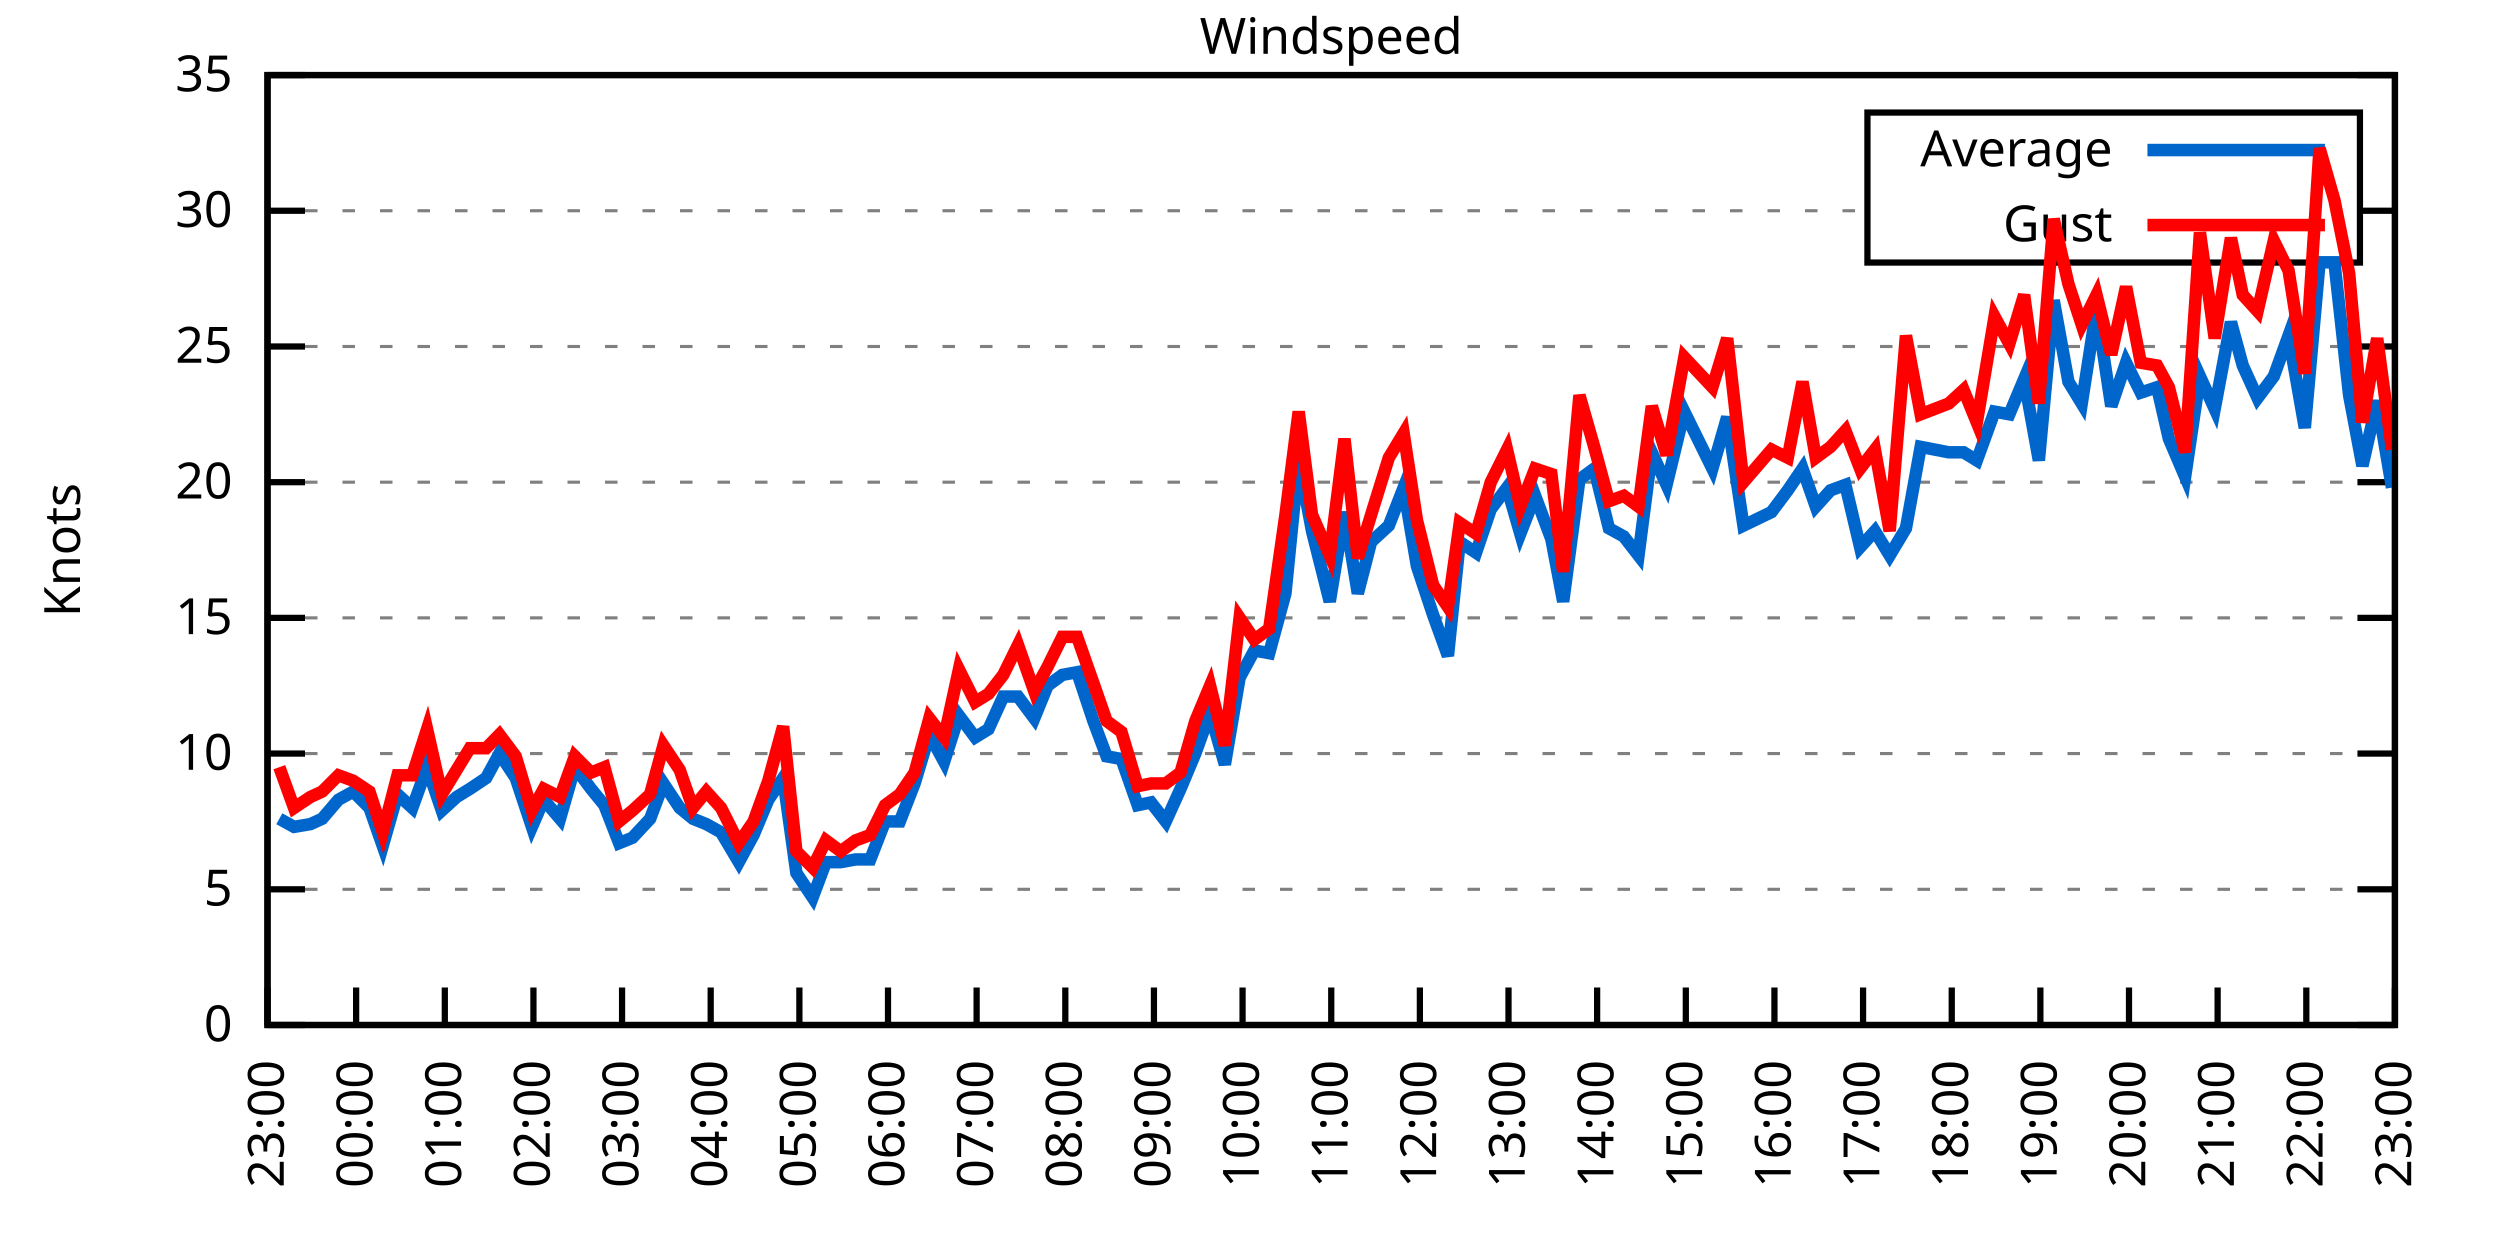
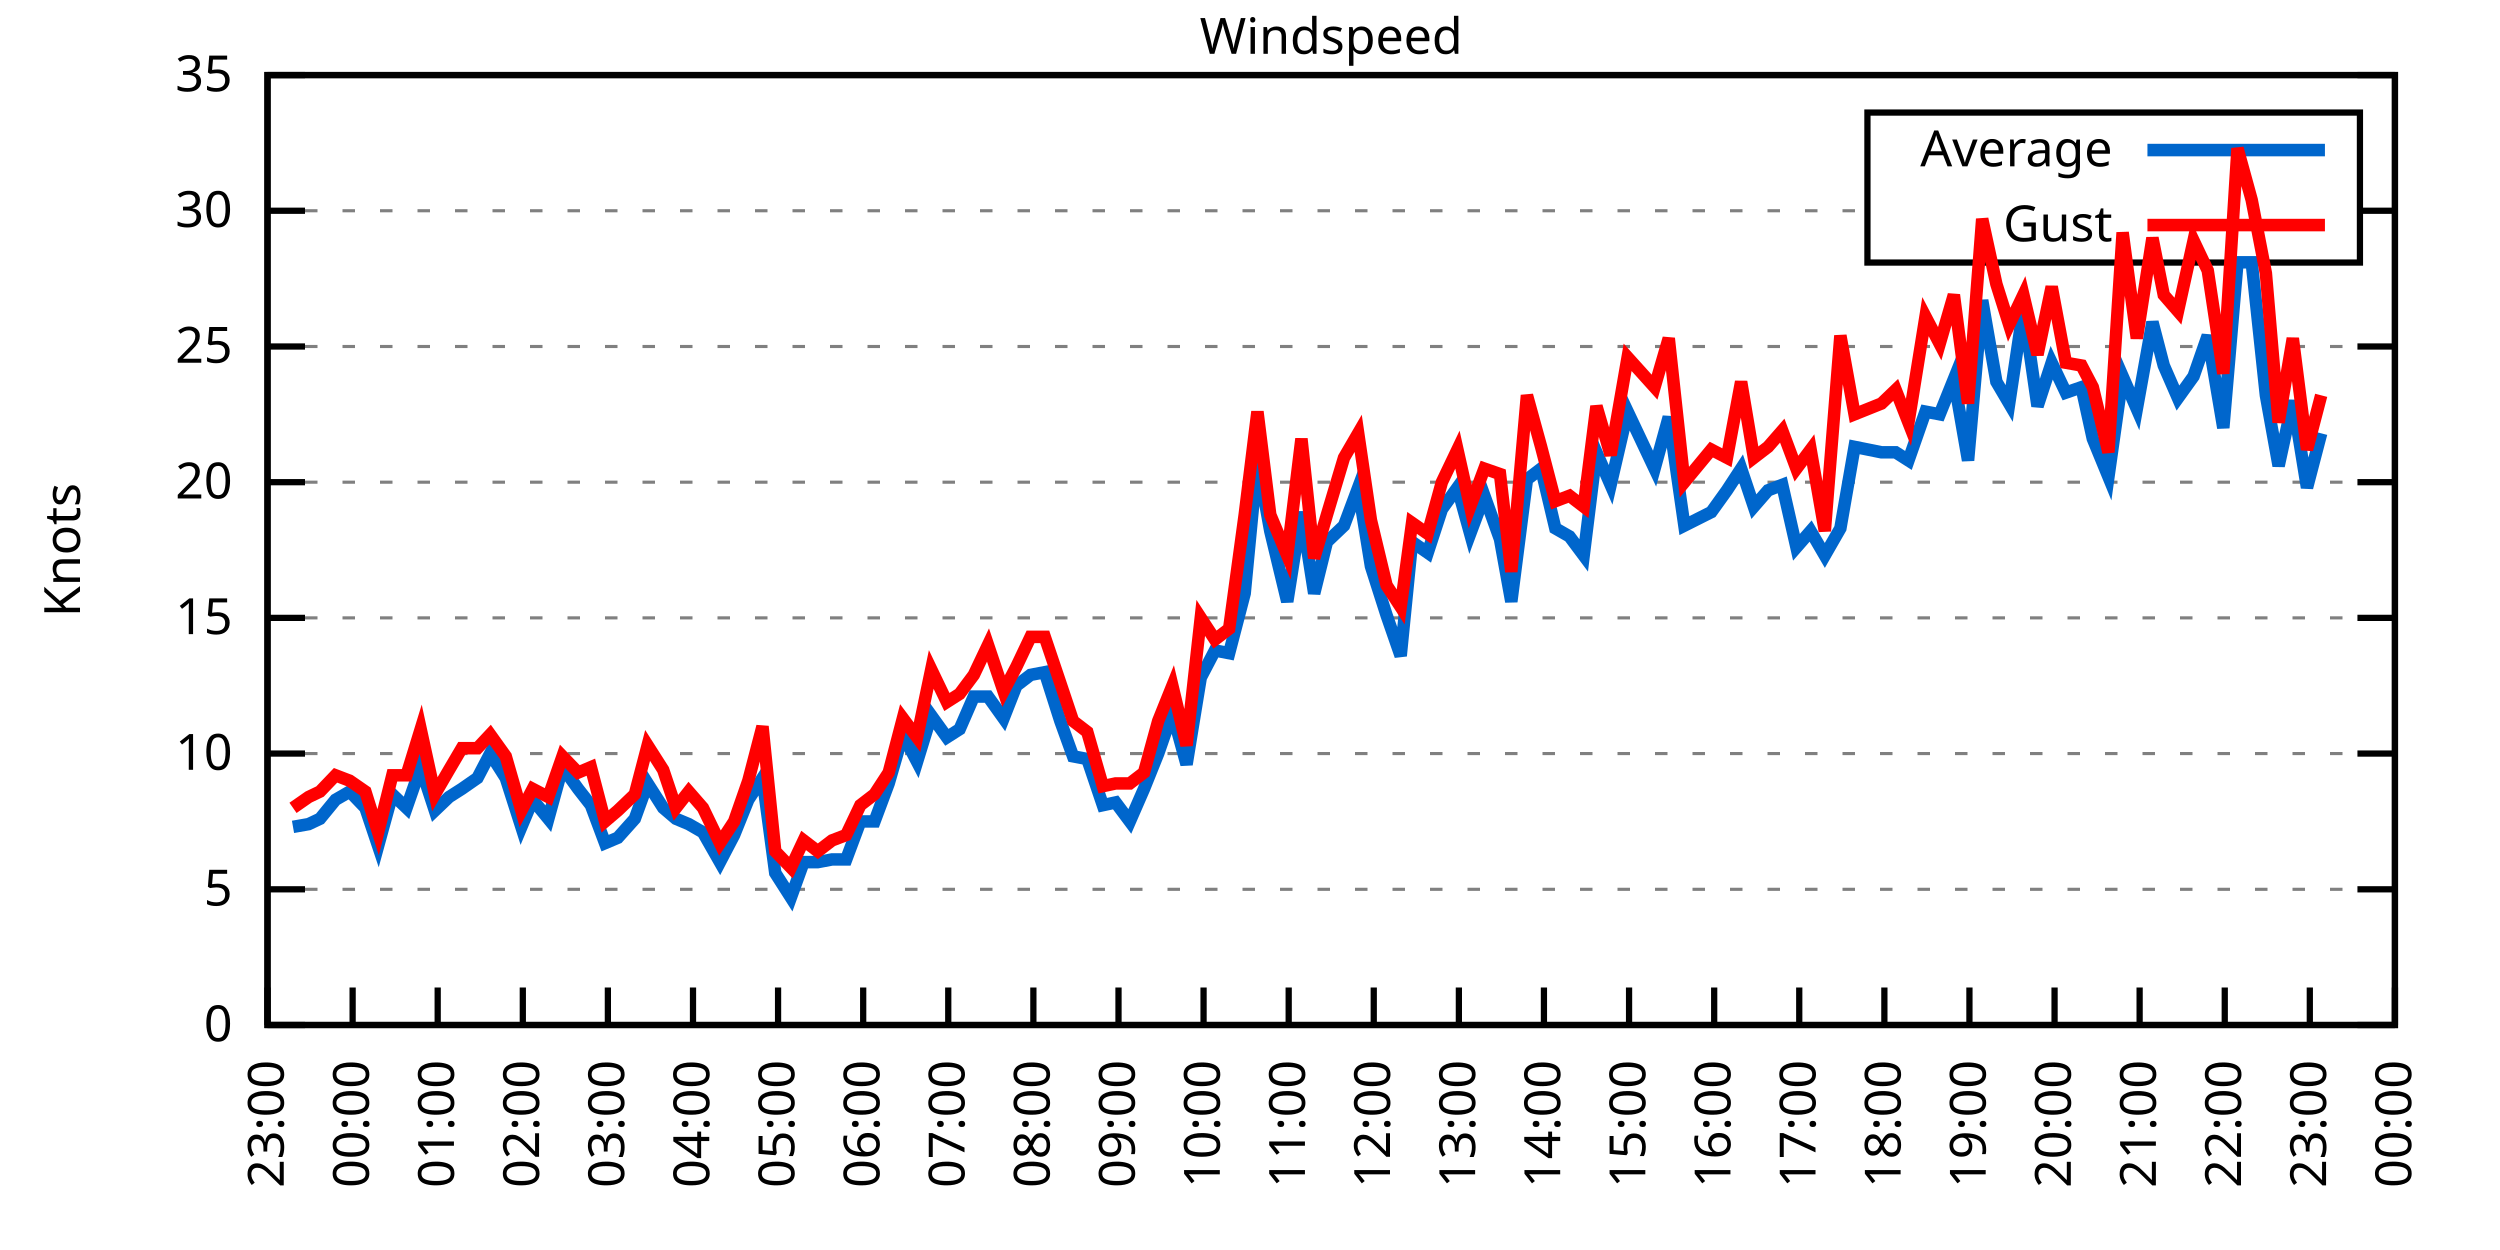
<svg xmlns="http://www.w3.org/2000/svg" xmlns:xlink="http://www.w3.org/1999/xlink" width="400" height="200" viewBox="0 0 400 200">
  <g id="gnuplot_canvas">
    <rect x="0" y="0" width="400" height="200" fill="none" />
    <defs>
      <circle id="gpDot" r="0.5" stroke-width="0.5" stroke="currentColor" />
      <path id="gpPt0" stroke-width="0.333" stroke="currentColor" d="M-1,0 h2 M0,-1 v2" />
      <path id="gpPt1" stroke-width="0.333" stroke="currentColor" d="M-1,-1 L1,1 M1,-1 L-1,1" />
      <path id="gpPt2" stroke-width="0.333" stroke="currentColor" d="M-1,0 L1,0 M0,-1 L0,1 M-1,-1 L1,1 M-1,1 L1,-1" />
      <rect id="gpPt3" stroke-width="0.333" stroke="currentColor" x="-1" y="-1" width="2" height="2" />
      <rect id="gpPt4" stroke-width="0.333" stroke="currentColor" fill="currentColor" x="-1" y="-1" width="2" height="2" />
      <circle id="gpPt5" stroke-width="0.333" stroke="currentColor" cx="0" cy="0" r="1" />
      <use xlink:href="#gpPt5" id="gpPt6" fill="currentColor" stroke="none" />
      <path id="gpPt7" stroke-width="0.333" stroke="currentColor" d="M0,-1.33 L-1.33,0.67 L1.33,0.67 z" />
      <use xlink:href="#gpPt7" id="gpPt8" fill="currentColor" stroke="none" />
      <use xlink:href="#gpPt7" id="gpPt9" stroke="currentColor" transform="rotate(180)" />
      <use xlink:href="#gpPt9" id="gpPt10" fill="currentColor" stroke="none" />
      <use xlink:href="#gpPt3" id="gpPt11" stroke="currentColor" transform="rotate(45)" />
      <use xlink:href="#gpPt11" id="gpPt12" fill="currentColor" stroke="none" />
      <path id="gpPt13" stroke-width="0.333" stroke="currentColor" d="M0,1.330 L1.265,0.411 L0.782,-1.067 L-0.782,-1.076 L-1.265,0.411 z" />
      <use xlink:href="#gpPt13" id="gpPt14" fill="currentColor" stroke="none" />
      <filter id="textbox" filterUnits="objectBoundingBox" x="0" y="0" height="1" width="1">
        <feFlood flood-color="white" flood-opacity="1" result="bgnd" />
        <feComposite in="SourceGraphic" in2="bgnd" operator="atop" />
      </filter>
      <filter id="greybox" filterUnits="objectBoundingBox" x="0" y="0" height="1" width="1">
        <feFlood flood-color="lightgrey" flood-opacity="1" result="grey" />
        <feComposite in="SourceGraphic" in2="grey" operator="atop" />
      </filter>
    </defs>
    <g fill="none" color="white" stroke="currentColor" stroke-width="1.00" stroke-linecap="butt" stroke-linejoin="miter">
</g>
    <g fill="none" color="black" stroke="currentColor" stroke-width="1.00" stroke-linecap="butt" stroke-linejoin="miter">
      <g stroke="none" shape-rendering="crispEdges">
        <polygon fill="rgb(255, 255, 255)" points="42.80,164.00 383.18,164.00 383.18,12.02 42.80,12.02 " />
      </g>
    </g>
    <g fill="none" color="black" stroke="currentColor" stroke-width="1.00" stroke-linecap="butt" stroke-linejoin="miter">
</g>
    <g fill="none" color="black" stroke="black" stroke-width="0.50" stroke-linecap="butt" stroke-linejoin="miter">
</g>
    <g fill="none" color="gray" stroke="currentColor" stroke-width="0.50" stroke-linecap="butt" stroke-linejoin="miter">
      <path stroke="gray" stroke-dasharray="2,4" class="gridline" d="M42.80,164.00 L383.19,164.00  " />
    </g>
    <g fill="none" color="gray" stroke="gray" stroke-width="1.00" stroke-linecap="butt" stroke-linejoin="miter">
</g>
    <g fill="none" color="black" stroke="currentColor" stroke-width="1.00" stroke-linecap="butt" stroke-linejoin="miter">
      <path stroke="black" d="M42.80,164.00 L48.80,164.00 M383.19,164.00 L377.19,164.00  " />
      <g transform="translate(37.20,166.60)" stroke="none" fill="black" font-family="Sans" font-size="8.00" text-anchor="end">
        <text>
          <tspan font-family="Sans"> 0</tspan>
        </text>
      </g>
    </g>
    <g fill="none" color="black" stroke="currentColor" stroke-width="1.00" stroke-linecap="butt" stroke-linejoin="miter">
</g>
    <g fill="none" color="black" stroke="black" stroke-width="0.50" stroke-linecap="butt" stroke-linejoin="miter">
</g>
    <g fill="none" color="gray" stroke="currentColor" stroke-width="0.50" stroke-linecap="butt" stroke-linejoin="miter">
      <path stroke="gray" stroke-dasharray="2,4" class="gridline" d="M42.80,142.29 L383.19,142.29  " />
    </g>
    <g fill="none" color="gray" stroke="gray" stroke-width="1.00" stroke-linecap="butt" stroke-linejoin="miter">
</g>
    <g fill="none" color="black" stroke="currentColor" stroke-width="1.00" stroke-linecap="butt" stroke-linejoin="miter">
      <path stroke="black" d="M42.80,142.29 L48.80,142.29 M383.19,142.29 L377.19,142.29  " />
      <g transform="translate(37.20,144.89)" stroke="none" fill="black" font-family="Sans" font-size="8.00" text-anchor="end">
        <text>
          <tspan font-family="Sans"> 5</tspan>
        </text>
      </g>
    </g>
    <g fill="none" color="black" stroke="currentColor" stroke-width="1.00" stroke-linecap="butt" stroke-linejoin="miter">
</g>
    <g fill="none" color="black" stroke="black" stroke-width="0.50" stroke-linecap="butt" stroke-linejoin="miter">
</g>
    <g fill="none" color="gray" stroke="currentColor" stroke-width="0.50" stroke-linecap="butt" stroke-linejoin="miter">
      <path stroke="gray" stroke-dasharray="2,4" class="gridline" d="M42.80,120.57 L383.19,120.57  " />
    </g>
    <g fill="none" color="gray" stroke="gray" stroke-width="1.00" stroke-linecap="butt" stroke-linejoin="miter">
</g>
    <g fill="none" color="black" stroke="currentColor" stroke-width="1.00" stroke-linecap="butt" stroke-linejoin="miter">
      <path stroke="black" d="M42.80,120.57 L48.80,120.57 M383.19,120.57 L377.19,120.57  " />
      <g transform="translate(37.20,123.17)" stroke="none" fill="black" font-family="Sans" font-size="8.00" text-anchor="end">
        <text>
          <tspan font-family="Sans"> 10</tspan>
        </text>
      </g>
    </g>
    <g fill="none" color="black" stroke="currentColor" stroke-width="1.00" stroke-linecap="butt" stroke-linejoin="miter">
</g>
    <g fill="none" color="black" stroke="black" stroke-width="0.50" stroke-linecap="butt" stroke-linejoin="miter">
</g>
    <g fill="none" color="gray" stroke="currentColor" stroke-width="0.50" stroke-linecap="butt" stroke-linejoin="miter">
      <path stroke="gray" stroke-dasharray="2,4" class="gridline" d="M42.80,98.86 L383.19,98.86  " />
    </g>
    <g fill="none" color="gray" stroke="gray" stroke-width="1.00" stroke-linecap="butt" stroke-linejoin="miter">
</g>
    <g fill="none" color="black" stroke="currentColor" stroke-width="1.00" stroke-linecap="butt" stroke-linejoin="miter">
      <path stroke="black" d="M42.80,98.86 L48.80,98.86 M383.19,98.86 L377.19,98.86  " />
      <g transform="translate(37.20,101.46)" stroke="none" fill="black" font-family="Sans" font-size="8.00" text-anchor="end">
        <text>
          <tspan font-family="Sans"> 15</tspan>
        </text>
      </g>
    </g>
    <g fill="none" color="black" stroke="currentColor" stroke-width="1.00" stroke-linecap="butt" stroke-linejoin="miter">
</g>
    <g fill="none" color="black" stroke="black" stroke-width="0.50" stroke-linecap="butt" stroke-linejoin="miter">
</g>
    <g fill="none" color="gray" stroke="currentColor" stroke-width="0.50" stroke-linecap="butt" stroke-linejoin="miter">
      <path stroke="gray" stroke-dasharray="2,4" class="gridline" d="M42.80,77.15 L383.19,77.15  " />
    </g>
    <g fill="none" color="gray" stroke="gray" stroke-width="1.00" stroke-linecap="butt" stroke-linejoin="miter">
</g>
    <g fill="none" color="black" stroke="currentColor" stroke-width="1.00" stroke-linecap="butt" stroke-linejoin="miter">
      <path stroke="black" d="M42.80,77.15 L48.80,77.15 M383.19,77.15 L377.19,77.15  " />
      <g transform="translate(37.20,79.75)" stroke="none" fill="black" font-family="Sans" font-size="8.00" text-anchor="end">
        <text>
          <tspan font-family="Sans"> 20</tspan>
        </text>
      </g>
    </g>
    <g fill="none" color="black" stroke="currentColor" stroke-width="1.00" stroke-linecap="butt" stroke-linejoin="miter">
</g>
    <g fill="none" color="black" stroke="black" stroke-width="0.50" stroke-linecap="butt" stroke-linejoin="miter">
</g>
    <g fill="none" color="gray" stroke="currentColor" stroke-width="0.50" stroke-linecap="butt" stroke-linejoin="miter">
      <path stroke="gray" stroke-dasharray="2,4" class="gridline" d="M42.80,55.44 L383.19,55.44  " />
    </g>
    <g fill="none" color="gray" stroke="gray" stroke-width="1.00" stroke-linecap="butt" stroke-linejoin="miter">
</g>
    <g fill="none" color="black" stroke="currentColor" stroke-width="1.00" stroke-linecap="butt" stroke-linejoin="miter">
      <path stroke="black" d="M42.80,55.44 L48.80,55.44 M383.19,55.44 L377.19,55.44  " />
      <g transform="translate(37.20,58.04)" stroke="none" fill="black" font-family="Sans" font-size="8.00" text-anchor="end">
        <text>
          <tspan font-family="Sans"> 25</tspan>
        </text>
      </g>
    </g>
    <g fill="none" color="black" stroke="currentColor" stroke-width="1.00" stroke-linecap="butt" stroke-linejoin="miter">
</g>
    <g fill="none" color="black" stroke="black" stroke-width="0.50" stroke-linecap="butt" stroke-linejoin="miter">
</g>
    <g fill="none" color="gray" stroke="currentColor" stroke-width="0.50" stroke-linecap="butt" stroke-linejoin="miter">
      <path stroke="gray" stroke-dasharray="2,4" class="gridline" d="M42.80,33.72 L298.79,33.72 M377.59,33.72 L383.19,33.72  " />
    </g>
    <g fill="none" color="gray" stroke="gray" stroke-width="1.00" stroke-linecap="butt" stroke-linejoin="miter">
</g>
    <g fill="none" color="black" stroke="currentColor" stroke-width="1.00" stroke-linecap="butt" stroke-linejoin="miter">
      <path stroke="black" d="M42.80,33.72 L48.80,33.72 M383.19,33.72 L377.19,33.72  " />
      <g transform="translate(37.20,36.32)" stroke="none" fill="black" font-family="Sans" font-size="8.00" text-anchor="end">
        <text>
          <tspan font-family="Sans"> 30</tspan>
        </text>
      </g>
    </g>
    <g fill="none" color="black" stroke="currentColor" stroke-width="1.00" stroke-linecap="butt" stroke-linejoin="miter">
</g>
    <g fill="none" color="black" stroke="black" stroke-width="0.50" stroke-linecap="butt" stroke-linejoin="miter">
</g>
    <g fill="none" color="gray" stroke="currentColor" stroke-width="0.50" stroke-linecap="butt" stroke-linejoin="miter">
      <path stroke="gray" stroke-dasharray="2,4" class="gridline" d="M42.80,12.01 L383.19,12.01  " />
    </g>
    <g fill="none" color="gray" stroke="gray" stroke-width="1.00" stroke-linecap="butt" stroke-linejoin="miter">
</g>
    <g fill="none" color="black" stroke="currentColor" stroke-width="1.00" stroke-linecap="butt" stroke-linejoin="miter">
      <path stroke="black" d="M42.80,12.01 L48.80,12.01 M383.19,12.01 L377.19,12.01  " />
      <g transform="translate(37.20,14.61)" stroke="none" fill="black" font-family="Sans" font-size="8.00" text-anchor="end">
        <text>
          <tspan font-family="Sans"> 35</tspan>
        </text>
      </g>
    </g>
    <g fill="none" color="black" stroke="currentColor" stroke-width="1.00" stroke-linecap="butt" stroke-linejoin="miter">
      <path stroke="black" d="M42.80,164.00 L42.80,158.00  " />
      <g transform="translate(45.40,169.60) rotate(270.00)" stroke="none" fill="black" font-family="Sans" font-size="8.00" text-anchor="end">
        <text>
          <tspan font-family="Sans">23:00</tspan>
        </text>
      </g>
    </g>
    <g fill="none" color="black" stroke="currentColor" stroke-width="1.00" stroke-linecap="butt" stroke-linejoin="miter">
-       <path stroke="black" d="M56.98,164.00 L56.98,158.00  " />
-       <g transform="translate(59.58,169.60) rotate(270.00)" stroke="none" fill="black" font-family="Sans" font-size="8.00" text-anchor="end">
+       <path stroke="black" d="M56.42,164.00 L56.42,158.00  " />
+       <g transform="translate(59.02,169.60) rotate(270.00)" stroke="none" fill="black" font-family="Sans" font-size="8.00" text-anchor="end">
        <text>
          <tspan font-family="Sans">00:00</tspan>
        </text>
      </g>
    </g>
    <g fill="none" color="black" stroke="currentColor" stroke-width="1.00" stroke-linecap="butt" stroke-linejoin="miter">
-       <path stroke="black" d="M71.17,164.00 L71.17,158.00  " />
-       <g transform="translate(73.77,169.60) rotate(270.00)" stroke="none" fill="black" font-family="Sans" font-size="8.00" text-anchor="end">
+       <path stroke="black" d="M70.03,164.00 L70.03,158.00  " />
+       <g transform="translate(72.63,169.60) rotate(270.00)" stroke="none" fill="black" font-family="Sans" font-size="8.00" text-anchor="end">
        <text>
          <tspan font-family="Sans">01:00</tspan>
        </text>
      </g>
    </g>
    <g fill="none" color="black" stroke="currentColor" stroke-width="1.00" stroke-linecap="butt" stroke-linejoin="miter">
-       <path stroke="black" d="M85.35,164.00 L85.35,158.00  " />
-       <g transform="translate(87.95,169.60) rotate(270.00)" stroke="none" fill="black" font-family="Sans" font-size="8.00" text-anchor="end">
+       <path stroke="black" d="M83.65,164.00 L83.65,158.00  " />
+       <g transform="translate(86.25,169.60) rotate(270.00)" stroke="none" fill="black" font-family="Sans" font-size="8.00" text-anchor="end">
        <text>
          <tspan font-family="Sans">02:00</tspan>
        </text>
      </g>
    </g>
    <g fill="none" color="black" stroke="currentColor" stroke-width="1.00" stroke-linecap="butt" stroke-linejoin="miter">
-       <path stroke="black" d="M99.53,164.00 L99.53,158.00  " />
-       <g transform="translate(102.13,169.60) rotate(270.00)" stroke="none" fill="black" font-family="Sans" font-size="8.00" text-anchor="end">
+       <path stroke="black" d="M97.26,164.00 L97.26,158.00  " />
+       <g transform="translate(99.86,169.60) rotate(270.00)" stroke="none" fill="black" font-family="Sans" font-size="8.00" text-anchor="end">
        <text>
          <tspan font-family="Sans">03:00</tspan>
        </text>
      </g>
    </g>
    <g fill="none" color="black" stroke="currentColor" stroke-width="1.00" stroke-linecap="butt" stroke-linejoin="miter">
-       <path stroke="black" d="M113.71,164.00 L113.71,158.00  " />
-       <g transform="translate(116.31,169.60) rotate(270.00)" stroke="none" fill="black" font-family="Sans" font-size="8.00" text-anchor="end">
+       <path stroke="black" d="M110.88,164.00 L110.88,158.00  " />
+       <g transform="translate(113.48,169.60) rotate(270.00)" stroke="none" fill="black" font-family="Sans" font-size="8.00" text-anchor="end">
        <text>
          <tspan font-family="Sans">04:00</tspan>
        </text>
      </g>
    </g>
    <g fill="none" color="black" stroke="currentColor" stroke-width="1.00" stroke-linecap="butt" stroke-linejoin="miter">
-       <path stroke="black" d="M127.90,164.00 L127.90,158.00  " />
-       <g transform="translate(130.50,169.60) rotate(270.00)" stroke="none" fill="black" font-family="Sans" font-size="8.00" text-anchor="end">
+       <path stroke="black" d="M124.49,164.00 L124.49,158.00  " />
+       <g transform="translate(127.09,169.60) rotate(270.00)" stroke="none" fill="black" font-family="Sans" font-size="8.00" text-anchor="end">
        <text>
          <tspan font-family="Sans">05:00</tspan>
        </text>
      </g>
    </g>
    <g fill="none" color="black" stroke="currentColor" stroke-width="1.00" stroke-linecap="butt" stroke-linejoin="miter">
-       <path stroke="black" d="M142.08,164.00 L142.08,158.00  " />
-       <g transform="translate(144.68,169.60) rotate(270.00)" stroke="none" fill="black" font-family="Sans" font-size="8.00" text-anchor="end">
+       <path stroke="black" d="M138.11,164.00 L138.11,158.00  " />
+       <g transform="translate(140.71,169.60) rotate(270.00)" stroke="none" fill="black" font-family="Sans" font-size="8.00" text-anchor="end">
        <text>
          <tspan font-family="Sans">06:00</tspan>
        </text>
      </g>
    </g>
    <g fill="none" color="black" stroke="currentColor" stroke-width="1.00" stroke-linecap="butt" stroke-linejoin="miter">
-       <path stroke="black" d="M156.26,164.00 L156.26,158.00  " />
-       <g transform="translate(158.86,169.60) rotate(270.00)" stroke="none" fill="black" font-family="Sans" font-size="8.00" text-anchor="end">
+       <path stroke="black" d="M151.72,164.00 L151.72,158.00  " />
+       <g transform="translate(154.32,169.60) rotate(270.00)" stroke="none" fill="black" font-family="Sans" font-size="8.00" text-anchor="end">
        <text>
          <tspan font-family="Sans">07:00</tspan>
        </text>
      </g>
    </g>
    <g fill="none" color="black" stroke="currentColor" stroke-width="1.00" stroke-linecap="butt" stroke-linejoin="miter">
-       <path stroke="black" d="M170.45,164.00 L170.45,158.00  " />
-       <g transform="translate(173.05,169.60) rotate(270.00)" stroke="none" fill="black" font-family="Sans" font-size="8.00" text-anchor="end">
+       <path stroke="black" d="M165.34,164.00 L165.34,158.00  " />
+       <g transform="translate(167.94,169.60) rotate(270.00)" stroke="none" fill="black" font-family="Sans" font-size="8.00" text-anchor="end">
        <text>
          <tspan font-family="Sans">08:00</tspan>
        </text>
      </g>
    </g>
    <g fill="none" color="black" stroke="currentColor" stroke-width="1.00" stroke-linecap="butt" stroke-linejoin="miter">
-       <path stroke="black" d="M184.63,164.00 L184.63,158.00  " />
-       <g transform="translate(187.23,169.60) rotate(270.00)" stroke="none" fill="black" font-family="Sans" font-size="8.00" text-anchor="end">
+       <path stroke="black" d="M178.96,164.00 L178.96,158.00  " />
+       <g transform="translate(181.56,169.60) rotate(270.00)" stroke="none" fill="black" font-family="Sans" font-size="8.00" text-anchor="end">
        <text>
          <tspan font-family="Sans">09:00</tspan>
        </text>
      </g>
    </g>
    <g fill="none" color="black" stroke="currentColor" stroke-width="1.00" stroke-linecap="butt" stroke-linejoin="miter">
-       <path stroke="black" d="M198.81,164.00 L198.81,158.00  " />
-       <g transform="translate(201.41,169.60) rotate(270.00)" stroke="none" fill="black" font-family="Sans" font-size="8.00" text-anchor="end">
+       <path stroke="black" d="M192.57,164.00 L192.57,158.00  " />
+       <g transform="translate(195.17,169.60) rotate(270.00)" stroke="none" fill="black" font-family="Sans" font-size="8.00" text-anchor="end">
        <text>
          <tspan font-family="Sans">10:00</tspan>
        </text>
      </g>
    </g>
    <g fill="none" color="black" stroke="currentColor" stroke-width="1.00" stroke-linecap="butt" stroke-linejoin="miter">
-       <path stroke="black" d="M213.00,164.00 L213.00,158.00  " />
-       <g transform="translate(215.60,169.60) rotate(270.00)" stroke="none" fill="black" font-family="Sans" font-size="8.00" text-anchor="end">
+       <path stroke="black" d="M206.19,164.00 L206.19,158.00  " />
+       <g transform="translate(208.79,169.60) rotate(270.00)" stroke="none" fill="black" font-family="Sans" font-size="8.00" text-anchor="end">
        <text>
          <tspan font-family="Sans">11:00</tspan>
        </text>
      </g>
    </g>
    <g fill="none" color="black" stroke="currentColor" stroke-width="1.00" stroke-linecap="butt" stroke-linejoin="miter">
-       <path stroke="black" d="M227.18,164.00 L227.18,158.00  " />
-       <g transform="translate(229.78,169.60) rotate(270.00)" stroke="none" fill="black" font-family="Sans" font-size="8.00" text-anchor="end">
+       <path stroke="black" d="M219.80,164.00 L219.80,158.00  " />
+       <g transform="translate(222.40,169.60) rotate(270.00)" stroke="none" fill="black" font-family="Sans" font-size="8.00" text-anchor="end">
        <text>
          <tspan font-family="Sans">12:00</tspan>
        </text>
      </g>
    </g>
    <g fill="none" color="black" stroke="currentColor" stroke-width="1.00" stroke-linecap="butt" stroke-linejoin="miter">
-       <path stroke="black" d="M241.36,164.00 L241.36,158.00  " />
-       <g transform="translate(243.96,169.60) rotate(270.00)" stroke="none" fill="black" font-family="Sans" font-size="8.00" text-anchor="end">
+       <path stroke="black" d="M233.42,164.00 L233.42,158.00  " />
+       <g transform="translate(236.02,169.60) rotate(270.00)" stroke="none" fill="black" font-family="Sans" font-size="8.00" text-anchor="end">
        <text>
          <tspan font-family="Sans">13:00</tspan>
        </text>
      </g>
    </g>
    <g fill="none" color="black" stroke="currentColor" stroke-width="1.00" stroke-linecap="butt" stroke-linejoin="miter">
-       <path stroke="black" d="M255.54,164.00 L255.54,158.00  " />
-       <g transform="translate(258.14,169.60) rotate(270.00)" stroke="none" fill="black" font-family="Sans" font-size="8.00" text-anchor="end">
+       <path stroke="black" d="M247.03,164.00 L247.03,158.00  " />
+       <g transform="translate(249.63,169.60) rotate(270.00)" stroke="none" fill="black" font-family="Sans" font-size="8.00" text-anchor="end">
        <text>
          <tspan font-family="Sans">14:00</tspan>
        </text>
      </g>
    </g>
    <g fill="none" color="black" stroke="currentColor" stroke-width="1.00" stroke-linecap="butt" stroke-linejoin="miter">
-       <path stroke="black" d="M269.73,164.00 L269.73,158.00  " />
-       <g transform="translate(272.33,169.60) rotate(270.00)" stroke="none" fill="black" font-family="Sans" font-size="8.00" text-anchor="end">
+       <path stroke="black" d="M260.65,164.00 L260.65,158.00  " />
+       <g transform="translate(263.25,169.60) rotate(270.00)" stroke="none" fill="black" font-family="Sans" font-size="8.00" text-anchor="end">
        <text>
          <tspan font-family="Sans">15:00</tspan>
        </text>
      </g>
    </g>
    <g fill="none" color="black" stroke="currentColor" stroke-width="1.00" stroke-linecap="butt" stroke-linejoin="miter">
-       <path stroke="black" d="M283.91,164.00 L283.91,158.00  " />
-       <g transform="translate(286.51,169.60) rotate(270.00)" stroke="none" fill="black" font-family="Sans" font-size="8.00" text-anchor="end">
+       <path stroke="black" d="M274.27,164.00 L274.27,158.00  " />
+       <g transform="translate(276.87,169.60) rotate(270.00)" stroke="none" fill="black" font-family="Sans" font-size="8.00" text-anchor="end">
        <text>
          <tspan font-family="Sans">16:00</tspan>
        </text>
      </g>
    </g>
    <g fill="none" color="black" stroke="currentColor" stroke-width="1.00" stroke-linecap="butt" stroke-linejoin="miter">
-       <path stroke="black" d="M298.09,164.00 L298.09,158.00  " />
-       <g transform="translate(300.69,169.60) rotate(270.00)" stroke="none" fill="black" font-family="Sans" font-size="8.00" text-anchor="end">
+       <path stroke="black" d="M287.88,164.00 L287.88,158.00  " />
+       <g transform="translate(290.48,169.60) rotate(270.00)" stroke="none" fill="black" font-family="Sans" font-size="8.00" text-anchor="end">
        <text>
          <tspan font-family="Sans">17:00</tspan>
        </text>
      </g>
    </g>
    <g fill="none" color="black" stroke="currentColor" stroke-width="1.00" stroke-linecap="butt" stroke-linejoin="miter">
-       <path stroke="black" d="M312.28,164.00 L312.28,158.00  " />
-       <g transform="translate(314.88,169.60) rotate(270.00)" stroke="none" fill="black" font-family="Sans" font-size="8.00" text-anchor="end">
+       <path stroke="black" d="M301.50,164.00 L301.50,158.00  " />
+       <g transform="translate(304.10,169.60) rotate(270.00)" stroke="none" fill="black" font-family="Sans" font-size="8.00" text-anchor="end">
        <text>
          <tspan font-family="Sans">18:00</tspan>
        </text>
      </g>
    </g>
    <g fill="none" color="black" stroke="currentColor" stroke-width="1.00" stroke-linecap="butt" stroke-linejoin="miter">
-       <path stroke="black" d="M326.46,164.00 L326.46,158.00  " />
-       <g transform="translate(329.06,169.60) rotate(270.00)" stroke="none" fill="black" font-family="Sans" font-size="8.00" text-anchor="end">
+       <path stroke="black" d="M315.11,164.00 L315.11,158.00  " />
+       <g transform="translate(317.71,169.60) rotate(270.00)" stroke="none" fill="black" font-family="Sans" font-size="8.00" text-anchor="end">
        <text>
          <tspan font-family="Sans">19:00</tspan>
        </text>
      </g>
    </g>
    <g fill="none" color="black" stroke="currentColor" stroke-width="1.00" stroke-linecap="butt" stroke-linejoin="miter">
-       <path stroke="black" d="M340.64,164.00 L340.64,158.00  " />
-       <g transform="translate(343.24,169.60) rotate(270.00)" stroke="none" fill="black" font-family="Sans" font-size="8.00" text-anchor="end">
+       <path stroke="black" d="M328.73,164.00 L328.73,158.00  " />
+       <g transform="translate(331.33,169.60) rotate(270.00)" stroke="none" fill="black" font-family="Sans" font-size="8.00" text-anchor="end">
        <text>
          <tspan font-family="Sans">20:00</tspan>
        </text>
      </g>
    </g>
    <g fill="none" color="black" stroke="currentColor" stroke-width="1.00" stroke-linecap="butt" stroke-linejoin="miter">
-       <path stroke="black" d="M354.82,164.00 L354.82,158.00  " />
-       <g transform="translate(357.42,169.60) rotate(270.00)" stroke="none" fill="black" font-family="Sans" font-size="8.00" text-anchor="end">
+       <path stroke="black" d="M342.34,164.00 L342.34,158.00  " />
+       <g transform="translate(344.94,169.60) rotate(270.00)" stroke="none" fill="black" font-family="Sans" font-size="8.00" text-anchor="end">
        <text>
          <tspan font-family="Sans">21:00</tspan>
        </text>
      </g>
    </g>
    <g fill="none" color="black" stroke="currentColor" stroke-width="1.00" stroke-linecap="butt" stroke-linejoin="miter">
-       <path stroke="black" d="M369.01,164.00 L369.01,158.00  " />
-       <g transform="translate(371.61,169.60) rotate(270.00)" stroke="none" fill="black" font-family="Sans" font-size="8.00" text-anchor="end">
+       <path stroke="black" d="M355.96,164.00 L355.96,158.00  " />
+       <g transform="translate(358.56,169.60) rotate(270.00)" stroke="none" fill="black" font-family="Sans" font-size="8.00" text-anchor="end">
        <text>
          <tspan font-family="Sans">22:00</tspan>
+         </text>
+       </g>
+     </g>
+     <g fill="none" color="black" stroke="currentColor" stroke-width="1.00" stroke-linecap="butt" stroke-linejoin="miter">
+       <path stroke="black" d="M369.57,164.00 L369.57,158.00  " />
+       <g transform="translate(372.17,169.60) rotate(270.00)" stroke="none" fill="black" font-family="Sans" font-size="8.00" text-anchor="end">
+         <text>
+           <tspan font-family="Sans">23:00</tspan>
        </text>
      </g>
    </g>
    <g fill="none" color="black" stroke="currentColor" stroke-width="1.00" stroke-linecap="butt" stroke-linejoin="miter">
      <path stroke="black" d="M383.19,164.00 L383.19,158.00  " />
      <g transform="translate(385.79,169.60) rotate(270.00)" stroke="none" fill="black" font-family="Sans" font-size="8.00" text-anchor="end">
        <text>
-           <tspan font-family="Sans">23:00</tspan>
+           <tspan font-family="Sans">00:00</tspan>
        </text>
      </g>
    </g>
    <g fill="none" color="black" stroke="currentColor" stroke-width="1.00" stroke-linecap="butt" stroke-linejoin="miter">
</g>
    <g fill="none" color="black" stroke="currentColor" stroke-width="1.00" stroke-linecap="butt" stroke-linejoin="miter">
      <path stroke="black" d="M42.80,12.01 L42.80,164.00 L383.19,164.00 L383.19,12.01 L42.80,12.01 Z  " />
    </g>
    <g fill="none" color="black" stroke="currentColor" stroke-width="1.00" stroke-linecap="butt" stroke-linejoin="miter">
</g>
    <g fill="none" color="black" stroke="currentColor" stroke-width="1.00" stroke-linecap="butt" stroke-linejoin="miter">
      <path stroke="black" d="M298.79,42.01 L298.79,18.01 L377.59,18.01 L377.59,42.01 L298.79,42.01 Z  " />
    </g>
    <g id="Windspeed_plot_1">
      <g fill="none" color="white" stroke="black" stroke-width="2.00" stroke-linecap="butt" stroke-linejoin="miter">
</g>
      <g fill="none" color="black" stroke="currentColor" stroke-width="2.00" stroke-linecap="butt" stroke-linejoin="miter">
        <g transform="translate(337.99,26.61)" stroke="none" fill="black" font-family="Sans" font-size="8.00" text-anchor="end">
          <text>
            <tspan font-family="Sans">Average</tspan>
          </text>
        </g>
      </g>
      <g fill="none" color="black" stroke="currentColor" stroke-width="2.00" stroke-linecap="butt" stroke-linejoin="miter">
-         <path stroke="rgb(  0, 102, 204)" d="M343.59,24.01 L371.99,24.01 M44.69,131.00 L47.05,132.30 L49.66,131.86 L51.55,131.00 L54.15,127.96 L56.51,126.65   L59.11,129.26 L61.24,135.34 L63.60,127.09 L65.97,129.26 L68.33,122.75 L70.69,129.69 L73.06,127.52 L75.18,126.22   L77.78,124.48 L79.91,120.57 L82.51,124.48 L85.11,132.30 L87.00,127.96 L89.60,131.00 L91.97,122.75 L94.57,126.22   L96.70,128.83 L99.06,134.90 L101.19,134.04 L104.02,131.00 L106.15,125.35 L108.75,129.26 L110.88,131.00 L113.01,131.86   L115.37,133.17 L118.21,137.94 L120.57,133.60 L122.93,127.96 L125.30,124.48 L127.42,139.68 L130.02,143.59 L132.15,137.94   L134.52,137.94 L136.88,137.51 L139.24,137.51 L141.61,131.43 L143.97,131.43 L146.34,125.35 L148.70,117.53 L151.06,121.88   L153.43,114.49 L156.03,117.97 L158.15,116.67 L160.52,111.45 L162.88,111.45 L165.48,114.93 L167.61,109.72 L169.97,107.98   L172.34,107.55 L174.94,115.36 L177.06,121.01 L179.43,121.44 L182.03,128.83 L184.16,128.39 L186.52,131.43 L188.88,126.22   L191.25,120.57 L193.61,114.06 L195.98,122.31 L198.34,108.42 L200.70,104.07 L203.07,104.51 L205.67,94.95 L207.79,73.67   L209.92,84.97 L212.76,96.26 L215.12,81.93 L217.25,94.95 L219.38,86.70 L222.21,84.10 L224.58,78.02 L226.71,90.61   L229.31,98.43 L231.67,104.94 L233.56,86.70 L236.16,88.44 L238.52,81.49 L241.12,78.02 L243.25,85.40 L245.62,79.32   L248.22,86.27 L250.11,96.26 L252.71,76.71 L255.07,74.98 L257.43,84.53 L259.80,85.83 L262.16,88.87 L264.29,72.37   L266.65,77.58 L269.49,65.86 L273.98,74.98 L276.35,66.73 L278.95,84.10 L283.44,81.93 L286.04,78.45 L288.40,74.98   L290.53,81.06 L292.89,78.45 L295.26,77.58 L297.62,87.57 L299.98,84.97 L302.35,88.87 L304.95,84.53 L307.31,71.50   L311.80,72.37 L314.17,72.37 L316.29,73.67 L319.13,65.86 L321.49,66.29 L323.86,60.65 L326.22,73.67 L328.59,48.05   L330.95,61.08 L333.08,64.56 L335.44,49.36 L337.80,64.99 L340.17,58.04 L342.53,62.82 L345.13,61.95 L347.02,70.20   L349.62,76.28 L351.99,60.21 L354.35,65.42 L356.95,51.53 L358.84,58.48 L361.21,63.69 L363.81,60.21 L366.17,53.70   L368.77,68.46 L371.13,41.97 L373.50,41.97 L375.86,63.25 L377.99,74.54 L380.35,64.12 L382.72,78.02  " />
+         <path stroke="rgb(  0, 102, 204)" d="M343.59,24.01 L371.99,24.01 M46.88,132.30 L49.38,131.86 L51.20,131.00 L53.69,127.96 L55.96,126.65 L58.46,129.26   L60.50,135.34 L62.77,127.09 L65.04,129.26 L67.31,122.75 L69.58,129.69 L71.85,127.52 L73.89,126.22 L76.39,124.48   L78.43,120.57 L80.92,124.48 L83.42,132.30 L85.24,127.96 L87.73,131.00 L90.00,122.75 L92.50,126.22 L94.54,128.83   L96.81,134.90 L98.85,134.04 L101.57,131.00 L103.62,125.35 L106.11,129.26 L108.15,131.00 L110.20,131.86 L112.47,133.17   L115.19,137.94 L117.46,133.60 L119.73,127.96 L122.00,124.48 L124.04,139.68 L126.54,143.59 L128.58,137.94 L130.85,137.94   L133.12,137.51 L135.39,137.51 L137.66,131.43 L139.92,131.43 L142.19,125.35 L144.46,117.53 L146.73,121.88 L149.00,114.49   L151.50,117.97 L153.54,116.67 L155.81,111.45 L158.08,111.45 L160.57,114.93 L162.62,109.72 L164.89,107.98 L167.16,107.55   L169.65,115.36 L171.69,121.01 L173.96,121.44 L176.46,128.83 L178.50,128.39 L180.77,131.43 L183.04,126.22 L185.31,120.57   L187.58,114.06 L189.85,122.31 L192.12,108.42 L194.39,104.07 L196.66,104.51 L199.15,94.95 L201.19,73.67 L203.24,84.97   L205.96,96.26 L208.23,81.93 L210.27,94.95 L212.31,86.70 L215.04,84.10 L217.31,78.02 L219.35,90.61 L221.85,98.43   L224.11,104.94 L225.93,86.70 L228.43,88.44 L230.70,81.49 L233.19,78.02 L235.23,85.40 L237.50,79.32 L240.00,86.27   L241.81,96.26 L244.31,76.71 L246.58,74.98 L248.85,84.53 L251.12,85.83 L253.39,88.87 L255.43,72.37 L257.70,77.58   L260.42,65.86 L264.73,74.98 L267.00,66.73 L269.50,84.10 L273.81,81.93 L276.31,78.45 L278.58,74.98 L280.62,81.06   L282.89,78.45 L285.16,77.58 L287.43,87.57 L289.70,84.97 L291.97,88.87 L294.46,84.53 L296.73,71.50 L301.04,72.37   L303.31,72.37 L305.35,73.67 L308.08,65.86 L310.35,66.29 L312.62,60.65 L314.89,73.67 L317.15,48.05 L319.42,61.08   L321.47,64.56 L323.74,49.36 L326.00,64.99 L328.27,58.04 L330.54,62.82 L333.04,61.95 L334.85,70.20 L337.35,76.28   L339.62,60.21 L341.89,65.42 L344.39,51.53 L346.20,58.48 L348.47,63.69 L350.97,60.21 L353.24,53.70 L355.73,68.46   L358.00,41.97 L360.27,41.97 L362.54,63.25 L364.58,74.54 L366.85,64.12 L369.12,78.02 L371.39,69.33  " />
      </g>
    </g>
    <g id="Windspeed_plot_2">
      <g fill="none" color="black" stroke="currentColor" stroke-width="2.00" stroke-linecap="butt" stroke-linejoin="miter">
        <g transform="translate(337.99,38.61)" stroke="none" fill="black" font-family="Sans" font-size="8.00" text-anchor="end">
          <text>
            <tspan font-family="Sans">Gust</tspan>
          </text>
        </g>
      </g>
      <g fill="none" color="black" stroke="currentColor" stroke-width="2.00" stroke-linecap="butt" stroke-linejoin="miter">
-         <path stroke="rgb(255,   0,   0)" d="M343.59,36.01 L371.99,36.01 M44.69,122.75 L47.05,129.26 L49.66,127.52 L51.55,126.65 L54.15,124.05 L56.51,124.92   L59.11,126.65 L61.24,133.17 L63.60,124.05 L65.97,124.05 L68.33,116.67 L70.69,127.09 L73.06,123.18 L75.18,119.71   L77.78,119.71 L79.91,117.53 L82.51,121.01 L85.11,129.69 L87.00,126.22 L89.60,127.52 L91.97,121.01 L94.57,123.61   L96.70,122.75 L99.06,131.43 L101.19,129.69 L104.02,127.09 L106.15,119.27 L108.75,123.18 L110.88,129.26 L113.01,126.65   L115.37,129.26 L118.21,134.90 L120.57,131.43 L122.93,124.92 L125.30,116.23 L127.42,136.21 L130.02,138.81 L132.15,134.47   L134.52,136.21 L136.88,134.47 L139.24,133.60 L141.61,128.83 L143.97,127.09 L146.34,123.61 L148.70,114.93 L151.06,117.97   L153.43,107.11 L156.03,112.32 L158.15,111.02 L160.52,107.98 L162.88,103.20 L165.48,110.59 L167.61,106.68 L169.97,101.90   L172.34,101.90 L174.94,109.28 L177.06,115.36 L179.43,117.10 L182.03,125.79 L184.16,125.35 L186.52,125.35 L188.88,123.61   L191.25,115.36 L193.61,109.72 L195.98,119.27 L198.34,98.86 L200.70,102.34 L203.07,100.60 L205.67,82.36 L207.79,65.86   L209.92,82.36 L212.76,88.87 L215.12,70.20 L217.25,89.31 L219.38,82.36 L222.21,73.24 L224.58,69.33 L226.71,83.23   L229.31,93.65 L231.67,97.12 L233.56,83.66 L236.16,85.40 L238.52,77.15 L241.12,71.94 L243.25,81.06 L245.62,74.98   L248.22,75.85 L250.11,91.48 L252.71,63.25 L255.07,71.50 L257.43,80.19 L259.80,79.32 L262.16,81.06 L264.29,64.99   L266.65,72.81 L269.49,57.17 L273.98,61.95 L276.35,54.13 L278.95,77.15 L283.44,71.94 L286.04,73.24 L288.40,61.08   L290.53,73.24 L292.89,71.50 L295.26,68.90 L297.62,74.98 L299.98,71.94 L302.35,84.97 L304.95,53.70 L307.31,66.29   L311.80,64.56 L314.17,62.38 L316.29,67.59 L319.13,50.66 L321.49,55.00 L323.86,47.18 L326.22,64.56 L328.59,35.03   L330.95,45.45 L333.08,51.96 L335.44,47.18 L337.80,56.74 L340.17,45.88 L342.53,58.04 L345.13,58.48 L347.02,61.95   L349.62,72.37 L351.99,37.20 L354.35,54.13 L356.95,38.07 L358.84,47.18 L361.21,49.79 L363.81,38.50 L366.17,43.28   L368.77,59.78 L371.13,23.73 L373.50,31.99 L375.86,43.71 L377.99,67.59 L380.35,54.13 L382.72,71.94  " />
+         <path stroke="rgb(255,   0,   0)" d="M343.59,36.01 L371.99,36.01 M46.88,129.26 L49.38,127.52 L51.20,126.65 L53.69,124.05 L55.96,124.92 L58.46,126.65   L60.50,133.17 L62.77,124.05 L65.04,124.05 L67.31,116.67 L69.58,127.09 L71.85,123.18 L73.89,119.71 L76.39,119.71   L78.43,117.53 L80.92,121.01 L83.42,129.69 L85.24,126.22 L87.73,127.52 L90.00,121.01 L92.50,123.61 L94.54,122.75   L96.81,131.43 L98.85,129.69 L101.57,127.09 L103.62,119.27 L106.11,123.18 L108.15,129.26 L110.20,126.65 L112.47,129.26   L115.19,134.90 L117.46,131.43 L119.73,124.92 L122.00,116.23 L124.04,136.21 L126.54,138.81 L128.58,134.47 L130.85,136.21   L133.12,134.47 L135.39,133.60 L137.66,128.83 L139.92,127.09 L142.19,123.61 L144.46,114.93 L146.73,117.97 L149.00,107.11   L151.50,112.32 L153.54,111.02 L155.81,107.98 L158.08,103.20 L160.57,110.59 L162.62,106.68 L164.89,101.90 L167.16,101.90   L169.65,109.28 L171.69,115.36 L173.96,117.10 L176.46,125.79 L178.50,125.35 L180.77,125.35 L183.04,123.61 L185.31,115.36   L187.58,109.72 L189.85,119.27 L192.12,98.86 L194.39,102.34 L196.66,100.60 L199.15,82.36 L201.19,65.86 L203.24,82.36   L205.96,88.87 L208.23,70.20 L210.27,89.31 L212.31,82.36 L215.04,73.24 L217.31,69.33 L219.35,83.23 L221.85,93.65   L224.11,97.12 L225.93,83.66 L228.43,85.40 L230.70,77.15 L233.19,71.94 L235.23,81.06 L237.50,74.98 L240.00,75.85   L241.81,91.48 L244.31,63.25 L246.58,71.50 L248.85,80.19 L251.12,79.32 L253.39,81.06 L255.43,64.99 L257.70,72.81   L260.42,57.17 L264.73,61.95 L267.00,54.13 L269.50,77.15 L273.81,71.94 L276.31,73.24 L278.58,61.08 L280.62,73.24   L282.89,71.50 L285.16,68.90 L287.43,74.98 L289.70,71.94 L291.97,84.97 L294.46,53.70 L296.73,66.29 L301.04,64.56   L303.31,62.38 L305.35,67.59 L308.08,50.66 L310.35,55.00 L312.62,47.18 L314.89,64.56 L317.15,35.03 L319.42,45.45   L321.47,51.96 L323.74,47.18 L326.00,56.74 L328.27,45.88 L330.54,58.04 L333.04,58.48 L334.85,61.95 L337.35,72.37   L339.62,37.20 L341.89,54.13 L344.39,38.07 L346.20,47.18 L348.47,49.79 L350.97,38.50 L353.24,43.28 L355.73,59.78   L358.00,23.73 L360.27,31.99 L362.54,43.71 L364.58,67.59 L366.85,54.13 L369.12,71.94 L371.39,63.25  " />
      </g>
    </g>
    <g fill="none" color="black" stroke="currentColor" stroke-width="2.00" stroke-linecap="butt" stroke-linejoin="miter">
</g>
    <g fill="none" color="black" stroke="black" stroke-width="1.00" stroke-linecap="butt" stroke-linejoin="miter">
</g>
    <g fill="none" color="black" stroke="currentColor" stroke-width="1.00" stroke-linecap="butt" stroke-linejoin="miter">
      <path stroke="black" d="M42.80,12.01 L42.80,164.00 L383.19,164.00 L383.19,12.01 L42.80,12.01 Z  " />
      <g transform="translate(12.80,88.01) rotate(270.00)" stroke="none" fill="black" font-family="Sans" font-size="8.00" text-anchor="middle">
        <text>
          <tspan font-family="Sans">Knots</tspan>
        </text>
      </g>
    </g>
    <g fill="none" color="black" stroke="currentColor" stroke-width="1.00" stroke-linecap="butt" stroke-linejoin="miter">
</g>
    <g fill="none" color="black" stroke="currentColor" stroke-width="1.00" stroke-linecap="butt" stroke-linejoin="miter">
      <g transform="translate(212.99,8.61)" stroke="none" fill="black" font-family="Sans" font-size="8.00" text-anchor="middle">
        <text>
          <tspan font-family="Sans">Windspeed</tspan>
        </text>
      </g>
    </g>
    <g fill="none" color="black" stroke="currentColor" stroke-width="1.00" stroke-linecap="butt" stroke-linejoin="miter">
</g>
  </g>
</svg>
